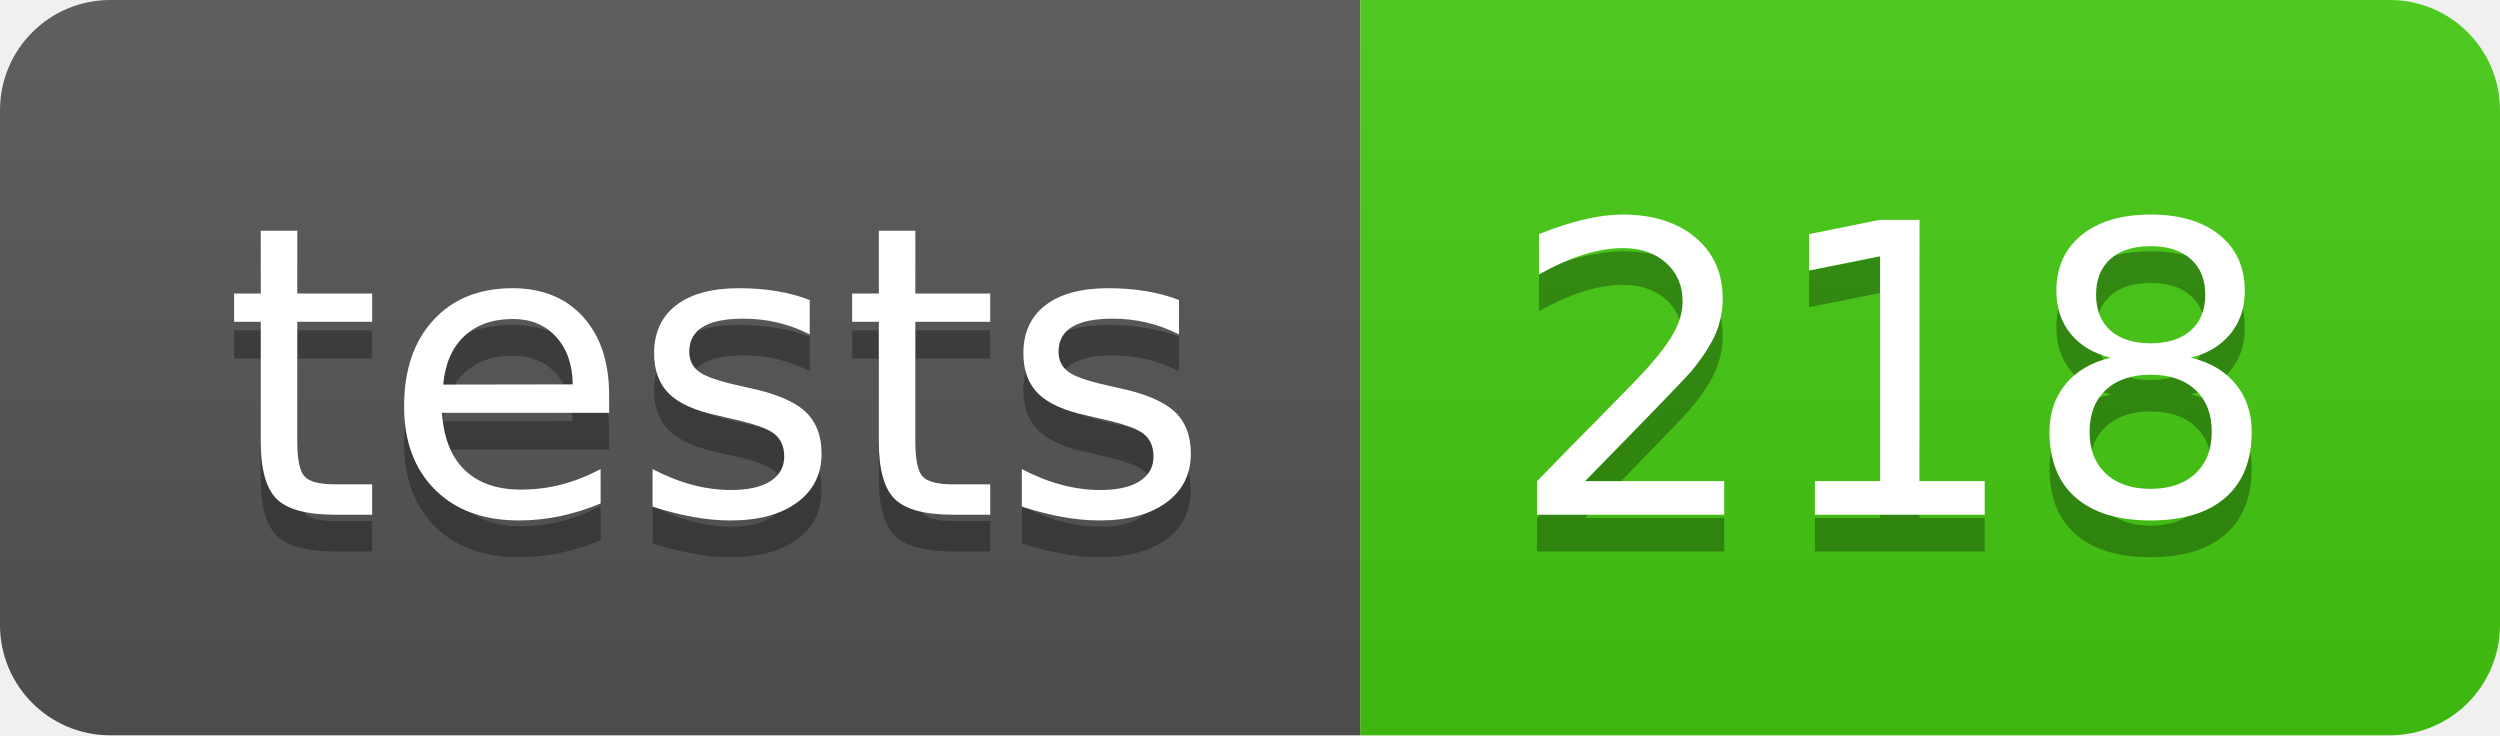
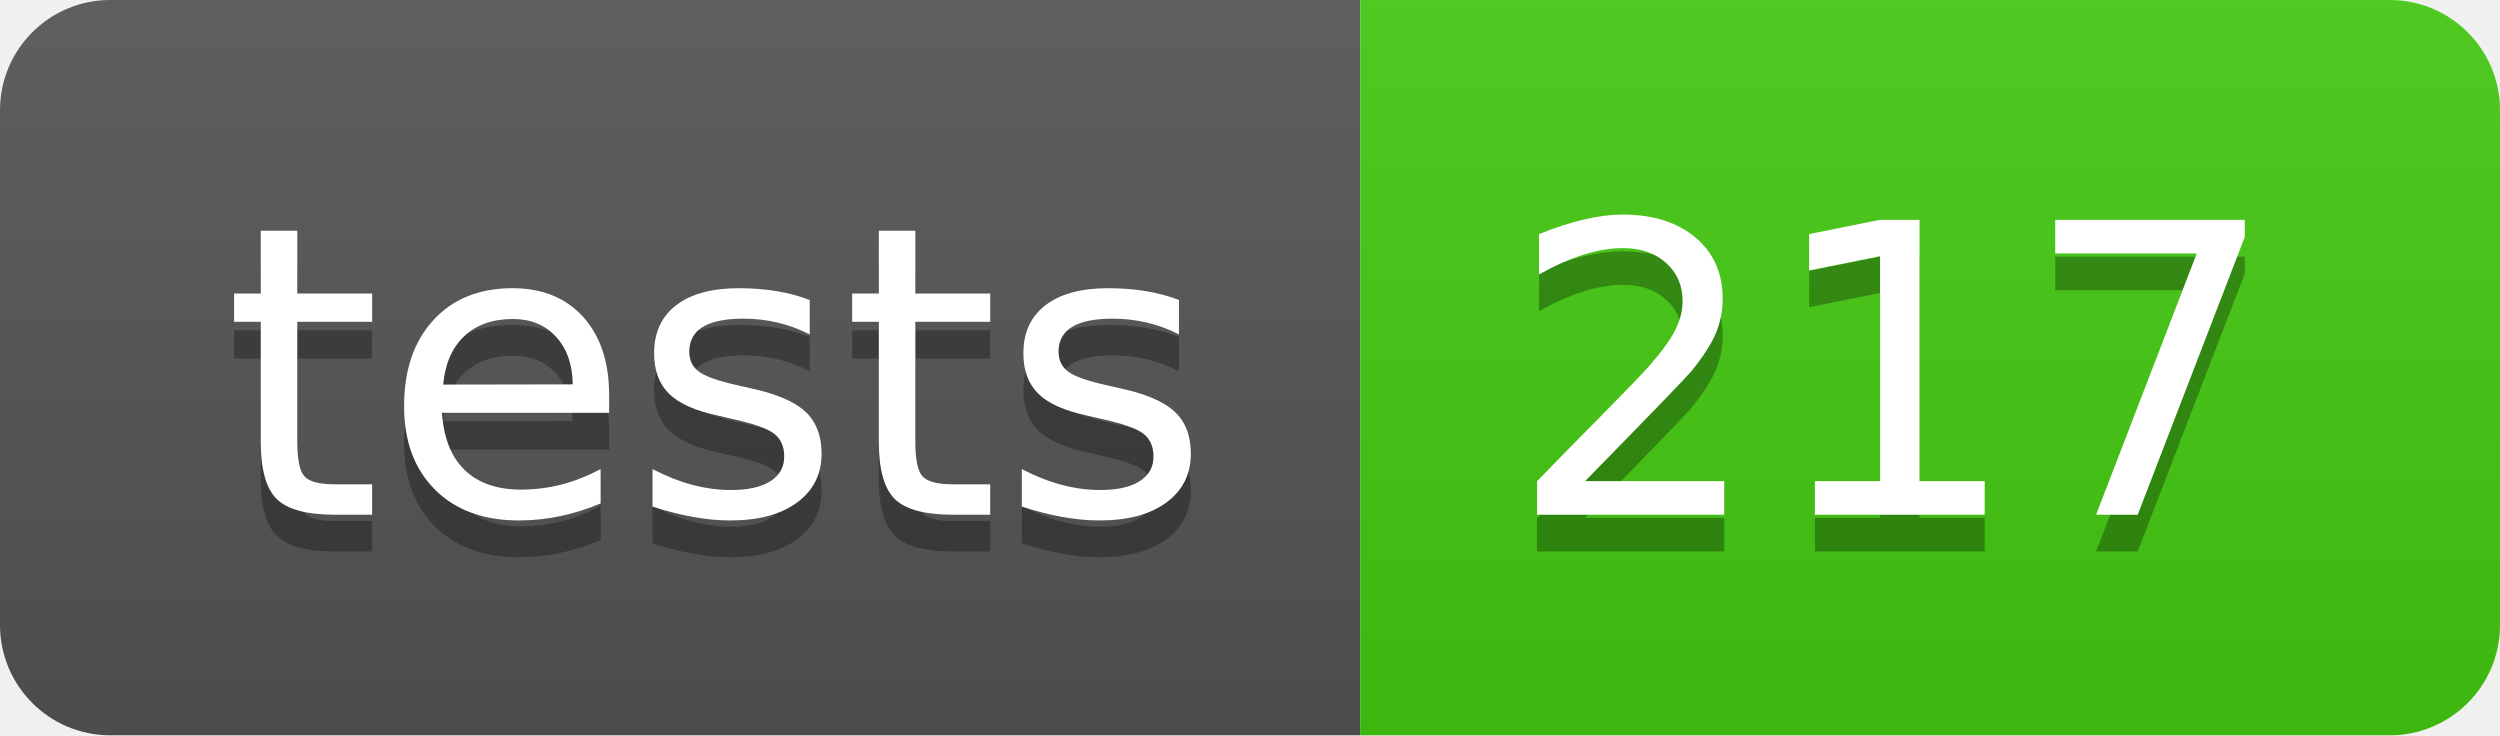
- <svg xmlns="http://www.w3.org/2000/svg" width="68" height="20" role="img" aria-label="tests: 218">
+ <svg xmlns="http://www.w3.org/2000/svg" width="68" height="20" role="img" aria-label="tests: 217">
  <linearGradient id="s" x2="0" y2="100%">
    <stop offset="0" stop-color="#bbb" stop-opacity=".1" />
    <stop offset="1" stop-opacity=".1" />
  </linearGradient>
  <clipPath id="r">
    <rect width="68" height="20" rx="3" fill="#fff" />
  </clipPath>
  <g clip-path="url(#r)">
    <rect width="37" height="20" fill="#555" />
    <rect x="37" width="31" height="20" fill="#4c1" />
    <rect width="68" height="20" fill="url(#s)" />
  </g>
  <g fill="#fff" text-anchor="middle" font-family="Verdana,Geneva,DejaVu Sans,sans-serif" text-rendering="geometricPrecision" font-size="110">
    <text aria-hidden="true" x="195" y="150" fill="#010101" fill-opacity=".3" transform="scale(.1)" textLength="270">tests</text>
    <text x="195" y="140" transform="scale(.1)" fill="#fff" textLength="270">tests</text>
-     <text aria-hidden="true" x="515" y="150" fill="#010101" fill-opacity=".3" transform="scale(.1)" textLength="210">218</text>
-     <text x="515" y="140" transform="scale(.1)" fill="#fff" textLength="210">218</text>
+     <text aria-hidden="true" x="515" y="150" fill="#010101" fill-opacity=".3" transform="scale(.1)" textLength="210">217</text>
+     <text x="515" y="140" transform="scale(.1)" fill="#fff" textLength="210">217</text>
  </g>
</svg>
